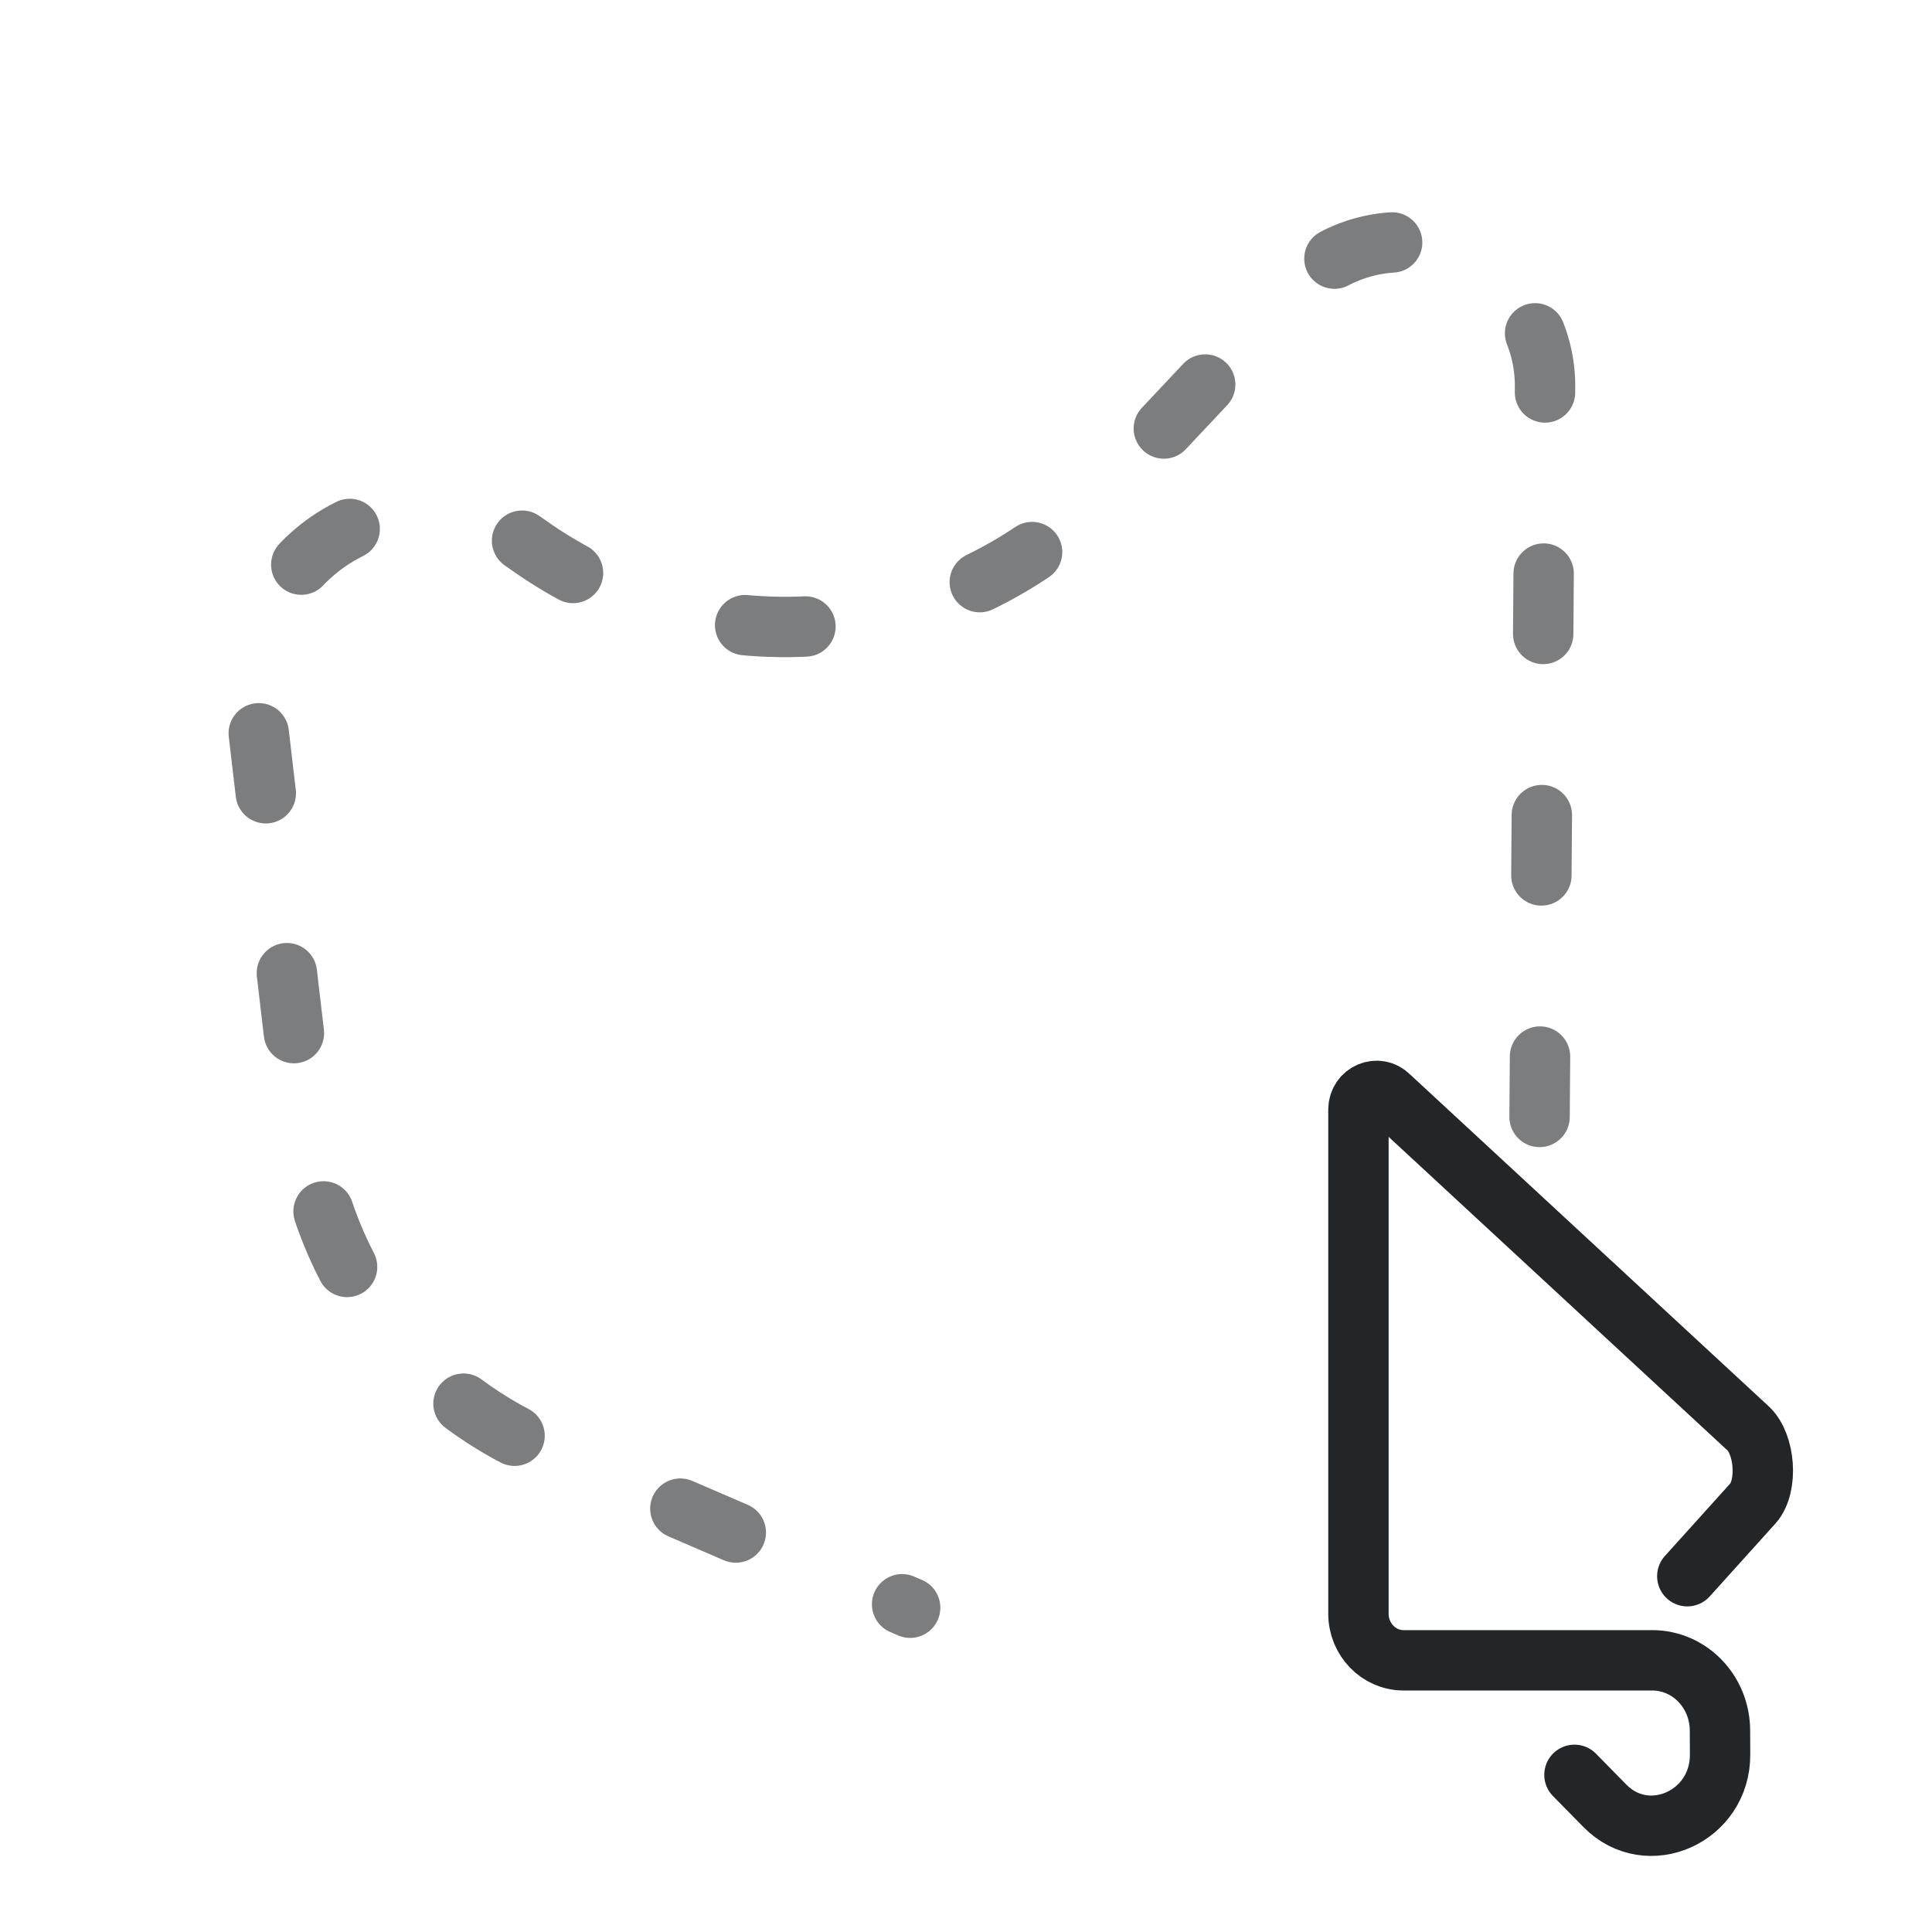
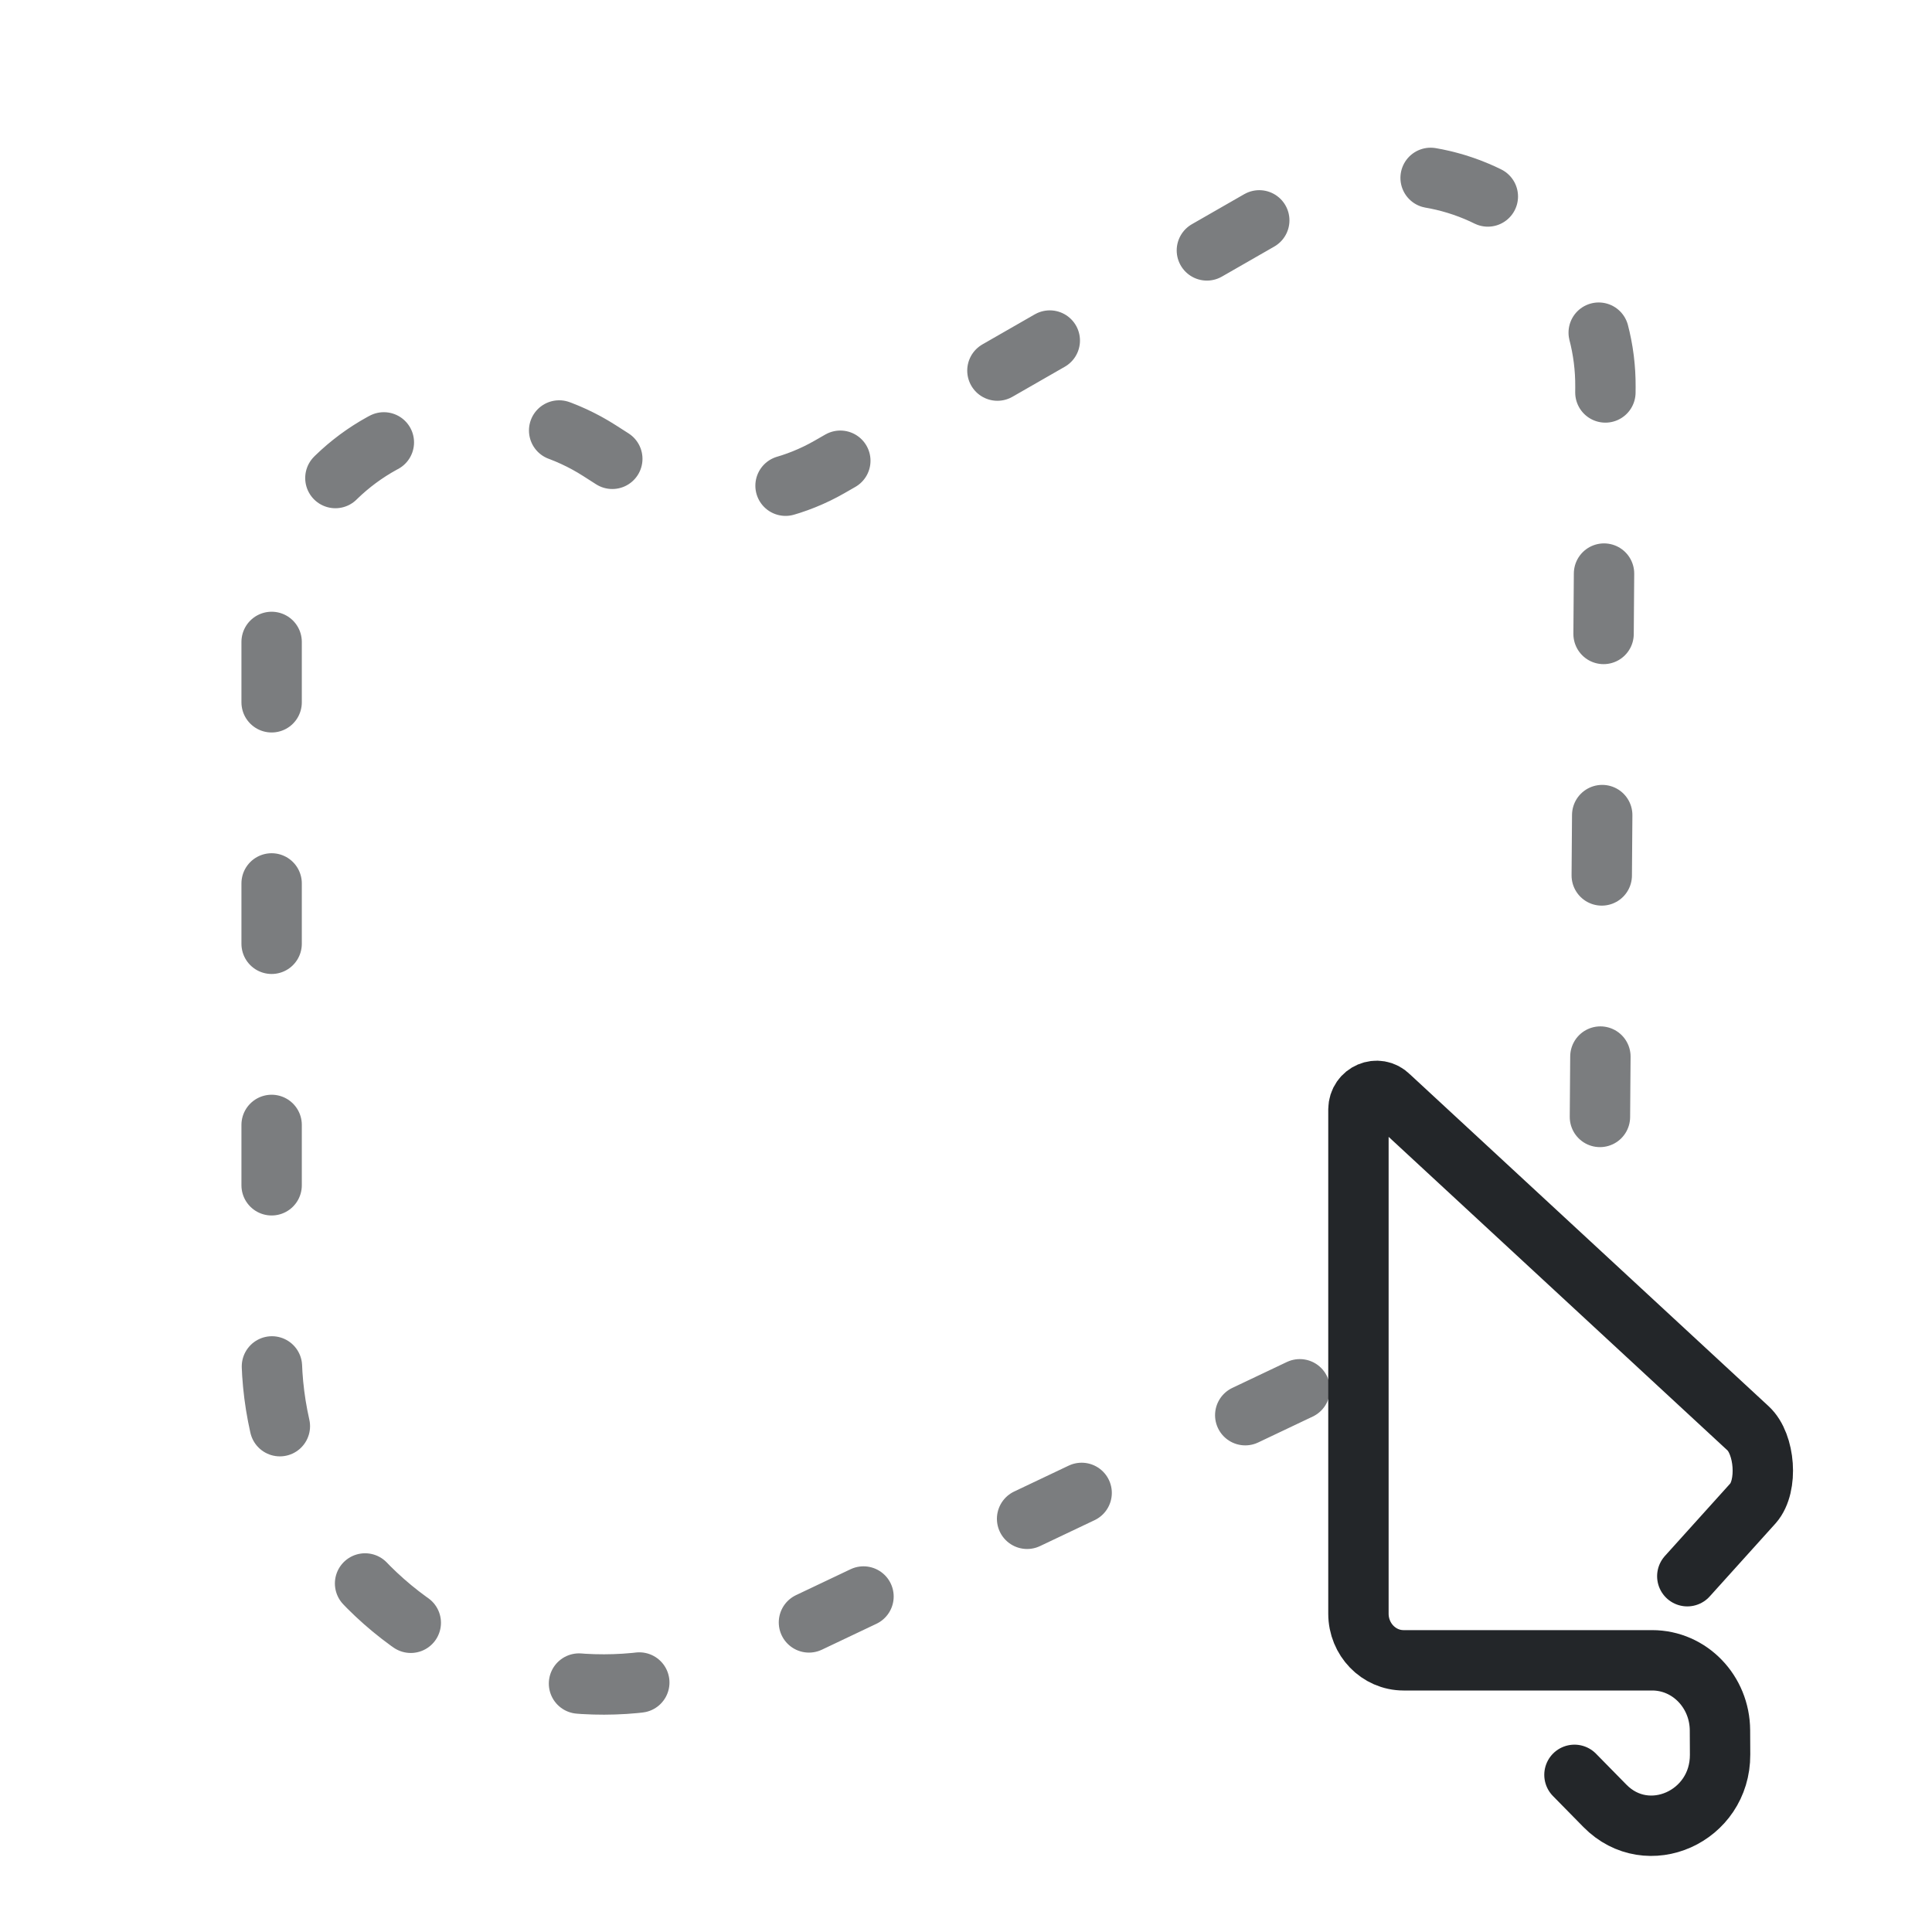
<svg xmlns="http://www.w3.org/2000/svg" width="32" height="32" version="1.1" viewBox="0 0 32 32" xml:space="preserve">
  <defs>
    <style id="current-color-scheme" type="text/css">.ColorScheme-Text { color:#232629; }</style>
    <style>.ColorScheme-Text{color:#232629}.ColorScheme-Highlight{color:#3daee9}</style>
    <g id="transform-node" />
  </defs>
  <path class="ColorScheme-Text" d="m26.078 29.397.504.513c.709.722 1.913.179 1.908-.849l-.002-.401c-.003-.641-.503-1.16-1.123-1.16h-4.117c-.413 0-.748-.346-.748-.773v-8.353c.004-.272.321-.407.509-.217l5.946 5.502c.279.259.333.951.082 1.239l-1.09 1.209" fill="none" stroke="currentColor" stroke-linecap="round" stroke-linejoin="round" />
  <g transform="translate(2e-5 -1)">
-     <path class="ColorScheme-Text" d="m25.5 19.5.091-12.09a2.382 2.382 21.833 00-4.117-1.649l-3.11 3.307a7.354 7.354 174.42 01-9.64.941l-.014-.01a2.845 2.845 149.46 00-4.483 2.644l.83 7.081a6.586 6.586 53.321 003.933 5.281l6.085 2.624" fill="none" stroke="currentColor" stroke-dasharray="1, 3" stroke-linecap="round" stroke-opacity=".5" style="opacity:.6;stroke-opacity:1" />
+     <path class="ColorScheme-Text" d="m26.5 19.5.091-12.09a3.489 3.489 30.293 00-5.225-3.052l-7.627 4.376a3.396 3.396 1.345 01-3.517-.083l-.297-.19a3.528 3.528 151.27 00-5.426 2.974v11.969a5.496 5.496 32.297 007.854 4.965l10.146-4.819" fill="none" stroke="currentColor" stroke-dasharray="1, 3" stroke-linecap="round" stroke-opacity=".5" style="fill-opacity:0;opacity:.6;stroke-opacity:1" />
  </g>
</svg>
